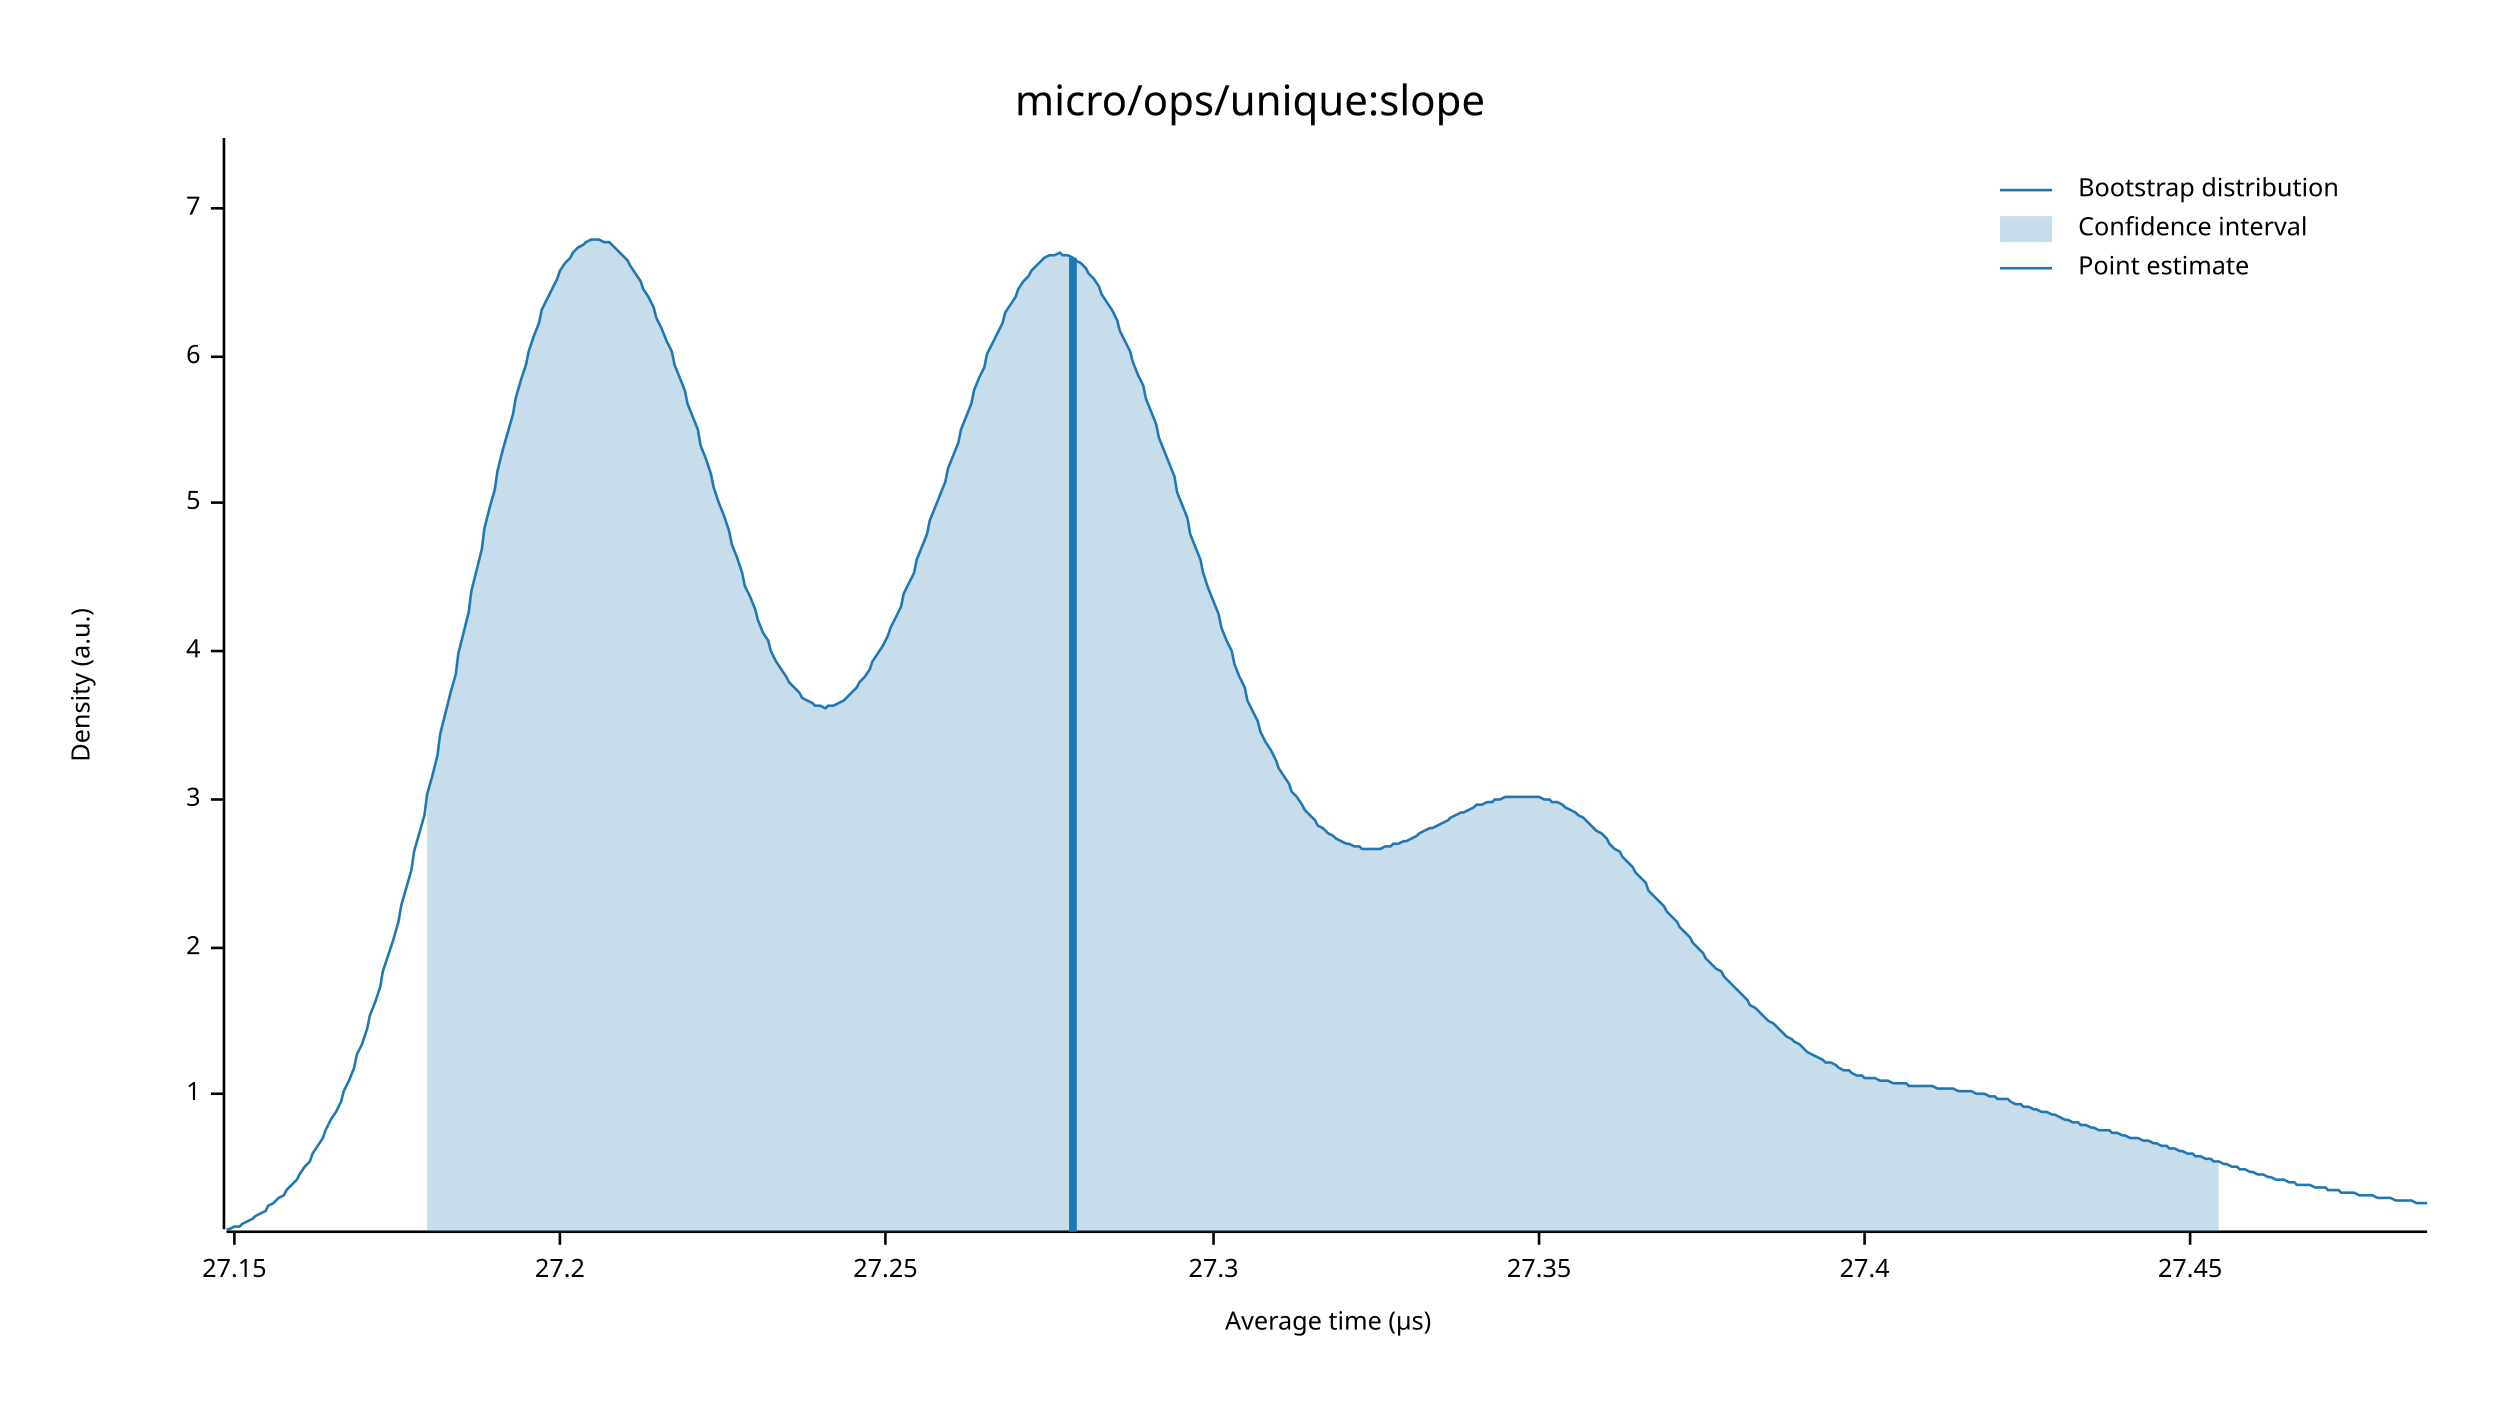
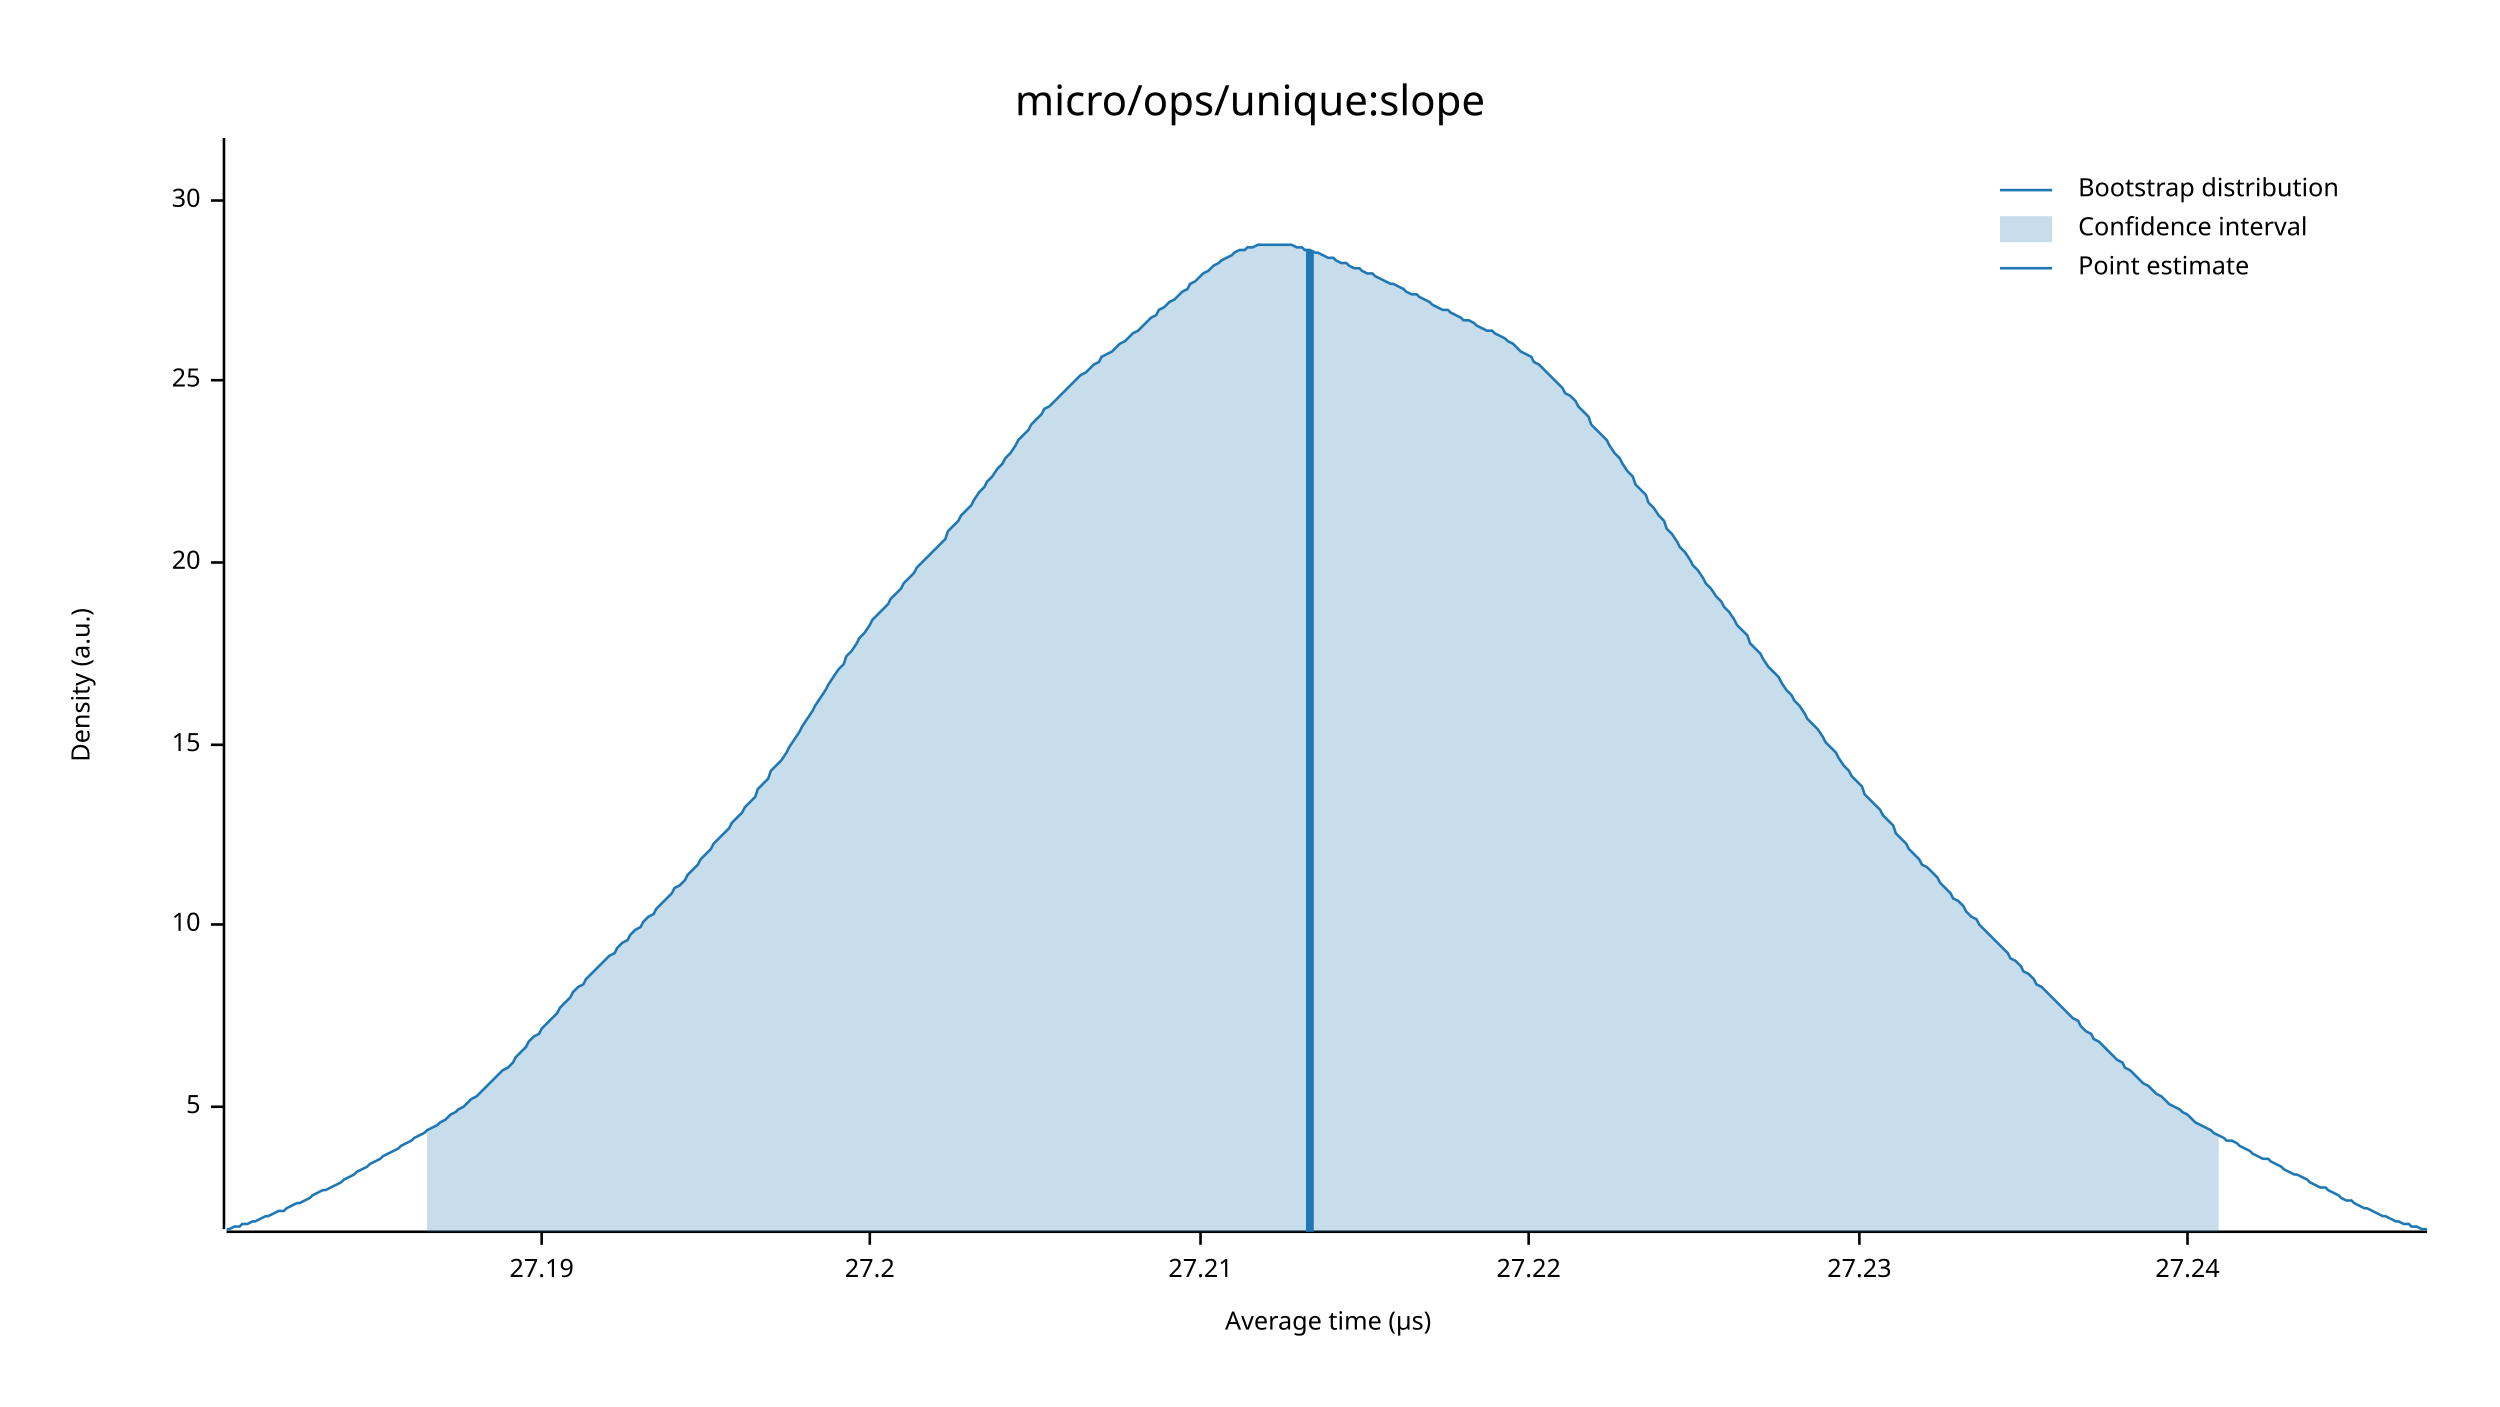
<svg xmlns="http://www.w3.org/2000/svg" width="960" height="540" viewBox="0 0 960 540">
  <text x="480" y="32" dy="0.76em" text-anchor="middle" font-family="sans-serif" font-size="16.129" opacity="1" fill="#000000">
micro/ops/unique:slope
</text>
  <text x="27" y="263" dy="0.76em" text-anchor="middle" font-family="sans-serif" font-size="9.677" opacity="1" fill="#000000" transform="rotate(270, 27, 263)">
Density (a.u.)
</text>
  <text x="510" y="513" dy="-0.5ex" text-anchor="middle" font-family="sans-serif" font-size="9.677" opacity="1" fill="#000000">
Average time (µs)
</text>
  <polyline fill="none" opacity="1" stroke="#000000" stroke-width="1" points="86,53 86,472 " />
-   <text x="77" y="420" dy="0.5ex" text-anchor="end" font-family="sans-serif" font-size="9.677" opacity="1" fill="#000000">
- 1
- </text>
-   <polyline fill="none" opacity="1" stroke="#000000" stroke-width="1" points="81,420 86,420 " />
-   <text x="77" y="364" dy="0.5ex" text-anchor="end" font-family="sans-serif" font-size="9.677" opacity="1" fill="#000000">
- 2
- </text>
-   <polyline fill="none" opacity="1" stroke="#000000" stroke-width="1" points="81,364 86,364 " />
-   <text x="77" y="307" dy="0.5ex" text-anchor="end" font-family="sans-serif" font-size="9.677" opacity="1" fill="#000000">
- 3
- </text>
-   <polyline fill="none" opacity="1" stroke="#000000" stroke-width="1" points="81,307 86,307 " />
-   <text x="77" y="250" dy="0.5ex" text-anchor="end" font-family="sans-serif" font-size="9.677" opacity="1" fill="#000000">
- 4
- </text>
-   <polyline fill="none" opacity="1" stroke="#000000" stroke-width="1" points="81,250 86,250 " />
-   <text x="77" y="193" dy="0.5ex" text-anchor="end" font-family="sans-serif" font-size="9.677" opacity="1" fill="#000000">
+   <text x="77" y="425" dy="0.5ex" text-anchor="end" font-family="sans-serif" font-size="9.677" opacity="1" fill="#000000">
5
</text>
-   <polyline fill="none" opacity="1" stroke="#000000" stroke-width="1" points="81,193 86,193 " />
-   <text x="77" y="137" dy="0.5ex" text-anchor="end" font-family="sans-serif" font-size="9.677" opacity="1" fill="#000000">
- 6
+   <polyline fill="none" opacity="1" stroke="#000000" stroke-width="1" points="81,425 86,425 " />
+   <text x="77" y="355" dy="0.5ex" text-anchor="end" font-family="sans-serif" font-size="9.677" opacity="1" fill="#000000">
+ 10
</text>
-   <polyline fill="none" opacity="1" stroke="#000000" stroke-width="1" points="81,137 86,137 " />
-   <text x="77" y="80" dy="0.5ex" text-anchor="end" font-family="sans-serif" font-size="9.677" opacity="1" fill="#000000">
- 7
+   <polyline fill="none" opacity="1" stroke="#000000" stroke-width="1" points="81,355 86,355 " />
+   <text x="77" y="286" dy="0.5ex" text-anchor="end" font-family="sans-serif" font-size="9.677" opacity="1" fill="#000000">
+ 15
</text>
-   <polyline fill="none" opacity="1" stroke="#000000" stroke-width="1" points="81,80 86,80 " />
+   <polyline fill="none" opacity="1" stroke="#000000" stroke-width="1" points="81,286 86,286 " />
+   <text x="77" y="216" dy="0.5ex" text-anchor="end" font-family="sans-serif" font-size="9.677" opacity="1" fill="#000000">
+ 20
+ </text>
+   <polyline fill="none" opacity="1" stroke="#000000" stroke-width="1" points="81,216 86,216 " />
+   <text x="77" y="146" dy="0.5ex" text-anchor="end" font-family="sans-serif" font-size="9.677" opacity="1" fill="#000000">
+ 25
+ </text>
+   <polyline fill="none" opacity="1" stroke="#000000" stroke-width="1" points="81,146 86,146 " />
+   <text x="77" y="77" dy="0.5ex" text-anchor="end" font-family="sans-serif" font-size="9.677" opacity="1" fill="#000000">
+ 30
+ </text>
+   <polyline fill="none" opacity="1" stroke="#000000" stroke-width="1" points="81,77 86,77 " />
  <polyline fill="none" opacity="1" stroke="#000000" stroke-width="1" points="87,473 932,473 " />
-   <text x="90" y="483" dy="0.76em" text-anchor="middle" font-family="sans-serif" font-size="9.677" opacity="1" fill="#000000">
- 27.15
+   <text x="208" y="483" dy="0.76em" text-anchor="middle" font-family="sans-serif" font-size="9.677" opacity="1" fill="#000000">
+ 27.19
</text>
-   <polyline fill="none" opacity="1" stroke="#000000" stroke-width="1" points="90,473 90,478 " />
-   <text x="215" y="483" dy="0.76em" text-anchor="middle" font-family="sans-serif" font-size="9.677" opacity="1" fill="#000000">
+   <polyline fill="none" opacity="1" stroke="#000000" stroke-width="1" points="208,473 208,478 " />
+   <text x="334" y="483" dy="0.76em" text-anchor="middle" font-family="sans-serif" font-size="9.677" opacity="1" fill="#000000">
27.2
</text>
-   <polyline fill="none" opacity="1" stroke="#000000" stroke-width="1" points="215,473 215,478 " />
-   <text x="340" y="483" dy="0.76em" text-anchor="middle" font-family="sans-serif" font-size="9.677" opacity="1" fill="#000000">
- 27.25
+   <polyline fill="none" opacity="1" stroke="#000000" stroke-width="1" points="334,473 334,478 " />
+   <text x="461" y="483" dy="0.76em" text-anchor="middle" font-family="sans-serif" font-size="9.677" opacity="1" fill="#000000">
+ 27.21
</text>
-   <polyline fill="none" opacity="1" stroke="#000000" stroke-width="1" points="340,473 340,478 " />
-   <text x="466" y="483" dy="0.76em" text-anchor="middle" font-family="sans-serif" font-size="9.677" opacity="1" fill="#000000">
- 27.3
+   <polyline fill="none" opacity="1" stroke="#000000" stroke-width="1" points="461,473 461,478 " />
+   <text x="587" y="483" dy="0.76em" text-anchor="middle" font-family="sans-serif" font-size="9.677" opacity="1" fill="#000000">
+ 27.22
</text>
-   <polyline fill="none" opacity="1" stroke="#000000" stroke-width="1" points="466,473 466,478 " />
-   <text x="591" y="483" dy="0.76em" text-anchor="middle" font-family="sans-serif" font-size="9.677" opacity="1" fill="#000000">
- 27.35
+   <polyline fill="none" opacity="1" stroke="#000000" stroke-width="1" points="587,473 587,478 " />
+   <text x="714" y="483" dy="0.76em" text-anchor="middle" font-family="sans-serif" font-size="9.677" opacity="1" fill="#000000">
+ 27.23
</text>
-   <polyline fill="none" opacity="1" stroke="#000000" stroke-width="1" points="591,473 591,478 " />
-   <text x="716" y="483" dy="0.76em" text-anchor="middle" font-family="sans-serif" font-size="9.677" opacity="1" fill="#000000">
- 27.4
+   <polyline fill="none" opacity="1" stroke="#000000" stroke-width="1" points="714,473 714,478 " />
+   <text x="840" y="483" dy="0.76em" text-anchor="middle" font-family="sans-serif" font-size="9.677" opacity="1" fill="#000000">
+ 27.24
</text>
-   <polyline fill="none" opacity="1" stroke="#000000" stroke-width="1" points="716,473 716,478 " />
-   <text x="841" y="483" dy="0.76em" text-anchor="middle" font-family="sans-serif" font-size="9.677" opacity="1" fill="#000000">
- 27.45
- </text>
-   <polyline fill="none" opacity="1" stroke="#000000" stroke-width="1" points="841,473 841,478 " />
-   <polyline fill="none" opacity="1" stroke="#1F78B4" stroke-width="1" points="87,472 88,472 90,471 92,471 93,470 95,469 97,468 98,467 100,466 102,465 103,463 105,462 107,460 109,459 110,457 112,455 114,453 115,451 117,448 119,446 120,443 122,440 124,437 125,434 127,430 129,427 131,423 132,419 134,415 136,410 137,405 139,401 141,395 142,390 144,385 146,379 147,373 149,367 151,361 153,354 154,348 156,341 158,334 159,327 161,320 163,313 164,305 166,298 168,290 169,282 171,274 173,266 175,259 176,251 178,243 180,235 181,227 183,219 185,211 186,203 188,195 190,188 191,181 193,173 195,166 197,159 198,153 200,146 202,140 203,135 205,129 207,124 208,119 210,115 212,111 214,107 215,104 217,101 219,99 220,97 222,95 224,94 225,93 227,92 229,92 230,92 232,93 234,93 236,95 237,96 239,98 241,100 242,102 244,105 246,108 247,111 249,114 251,118 252,122 254,126 256,131 258,135 259,140 261,145 263,150 264,155 266,160 268,165 269,171 271,176 273,182 274,187 276,193 278,198 280,204 281,209 283,214 285,220 286,225 288,229 290,234 291,238 293,243 295,246 296,250 298,254 300,257 302,260 303,262 305,264 307,266 308,268 310,269 312,270 313,271 315,271 317,272 318,271 320,271 322,270 324,269 325,268 327,266 329,264 330,262 332,260 334,257 335,254 337,251 339,248 341,244 342,241 344,237 346,233 347,228 349,224 351,220 352,215 354,210 356,205 357,200 359,195 361,190 363,185 364,180 366,175 368,170 369,165 371,160 373,155 374,150 376,145 378,141 379,136 381,132 383,128 385,124 386,120 388,117 390,114 391,111 393,108 395,106 396,104 398,102 400,100 401,99 403,98 405,98 407,97 408,98 410,98 412,99 413,100 415,101 417,103 418,105 420,107 422,110 423,113 425,116 427,119 429,123 430,127 432,131 434,135 435,139 437,144 439,148 440,153 442,158 444,163 445,168 447,173 449,178 451,183 452,189 454,194 456,199 457,205 459,210 461,215 462,220 464,226 466,231 468,236 469,241 471,246 473,250 474,255 476,260 478,264 479,269 481,273 483,277 484,281 486,285 488,288 490,292 491,295 493,298 495,301 496,304 498,306 500,309 501,311 503,313 505,315 506,317 508,318 510,320 512,321 513,322 515,323 517,324 518,324 520,325 522,325 523,326 525,326 527,326 528,326 530,326 532,325 534,325 535,324 537,324 539,323 540,323 542,322 544,321 545,320 547,319 549,318 550,318 552,317 554,316 556,315 557,314 559,313 561,312 562,312 564,311 566,310 567,309 569,309 571,308 573,308 574,307 576,307 578,306 579,306 581,306 583,306 584,306 586,306 588,306 589,306 591,306 593,307 595,307 596,308 598,308 600,309 601,310 603,311 605,312 606,313 608,314 610,316 611,317 613,319 615,320 617,322 618,324 620,326 622,327 623,329 625,331 627,333 628,335 630,337 632,339 633,342 635,344 637,346 639,348 640,350 642,352 644,354 645,356 647,358 649,360 650,362 652,364 654,366 655,368 657,370 659,372 661,373 662,375 664,377 666,379 667,380 669,382 671,384 672,386 674,387 676,389 677,390 679,392 681,393 683,395 684,396 686,398 688,399 689,400 691,401 693,403 694,404 696,405 698,406 700,407 701,408 703,408 705,409 706,410 708,411 710,411 711,412 713,413 715,413 716,414 718,414 720,414 722,415 723,415 725,415 727,416 728,416 730,416 732,416 733,417 735,417 737,417 738,417 740,417 742,417 744,418 745,418 747,418 749,418 750,418 752,419 754,419 755,419 757,419 759,420 760,420 762,420 764,421 766,421 767,422 769,422 771,422 772,423 774,424 776,424 777,425 779,425 781,426 782,426 784,427 786,427 788,428 789,428 791,429 793,430 794,430 796,431 798,431 799,432 801,432 803,433 804,433 806,434 808,434 810,434 811,435 813,435 815,436 816,436 818,437 820,437 821,437 823,438 825,438 827,439 828,439 830,440 832,440 833,441 835,441 837,442 838,442 840,443 842,443 843,444 845,444 847,445 849,445 850,446 852,446 854,447 855,447 857,448 859,448 860,449 862,449 864,450 865,450 867,451 869,451 871,452 872,452 874,453 876,453 877,453 879,454 881,454 882,455 884,455 886,455 887,455 889,456 891,456 893,456 894,457 896,457 898,457 899,458 901,458 903,458 904,458 906,459 908,459 909,459 911,459 913,460 915,460 916,460 918,460 920,461 921,461 923,461 925,461 926,461 928,462 930,462 932,462 " />
-   <polygon opacity="0.25" fill="#1F78B4" points="164,305 166,298 168,290 169,282 171,274 173,266 175,259 176,251 178,243 180,235 181,227 183,219 185,211 186,203 188,195 190,188 191,181 193,173 195,166 197,159 198,153 200,146 202,140 203,135 205,129 207,124 208,119 210,115 212,111 214,107 215,104 217,101 219,99 220,97 222,95 224,94 225,93 227,92 229,92 230,92 232,93 234,93 236,95 237,96 239,98 241,100 242,102 244,105 246,108 247,111 249,114 251,118 252,122 254,126 256,131 258,135 259,140 261,145 263,150 264,155 266,160 268,165 269,171 271,176 273,182 274,187 276,193 278,198 280,204 281,209 283,214 285,220 286,225 288,229 290,234 291,238 293,243 295,246 296,250 298,254 300,257 302,260 303,262 305,264 307,266 308,268 310,269 312,270 313,271 315,271 317,272 318,271 320,271 322,270 324,269 325,268 327,266 329,264 330,262 332,260 334,257 335,254 337,251 339,248 341,244 342,241 344,237 346,233 347,228 349,224 351,220 352,215 354,210 356,205 357,200 359,195 361,190 363,185 364,180 366,175 368,170 369,165 371,160 373,155 374,150 376,145 378,141 379,136 381,132 383,128 385,124 386,120 388,117 390,114 391,111 393,108 395,106 396,104 398,102 400,100 401,99 403,98 405,98 407,97 408,98 410,98 412,99 413,100 415,101 417,103 418,105 420,107 422,110 423,113 425,116 427,119 429,123 430,127 432,131 434,135 435,139 437,144 439,148 440,153 442,158 444,163 445,168 447,173 449,178 451,183 452,189 454,194 456,199 457,205 459,210 461,215 462,220 464,226 466,231 468,236 469,241 471,246 473,250 474,255 476,260 478,264 479,269 481,273 483,277 484,281 486,285 488,288 490,292 491,295 493,298 495,301 496,304 498,306 500,309 501,311 503,313 505,315 506,317 508,318 510,320 512,321 513,322 515,323 517,324 518,324 520,325 522,325 523,326 525,326 527,326 528,326 530,326 532,325 534,325 535,324 537,324 539,323 540,323 542,322 544,321 545,320 547,319 549,318 550,318 552,317 554,316 556,315 557,314 559,313 561,312 562,312 564,311 566,310 567,309 569,309 571,308 573,308 574,307 576,307 578,306 579,306 581,306 583,306 584,306 586,306 588,306 589,306 591,306 593,307 595,307 596,308 598,308 600,309 601,310 603,311 605,312 606,313 608,314 610,316 611,317 613,319 615,320 617,322 618,324 620,326 622,327 623,329 625,331 627,333 628,335 630,337 632,339 633,342 635,344 637,346 639,348 640,350 642,352 644,354 645,356 647,358 649,360 650,362 652,364 654,366 655,368 657,370 659,372 661,373 662,375 664,377 666,379 667,380 669,382 671,384 672,386 674,387 676,389 677,390 679,392 681,393 683,395 684,396 686,398 688,399 689,400 691,401 693,403 694,404 696,405 698,406 700,407 701,408 703,408 705,409 706,410 708,411 710,411 711,412 713,413 715,413 716,414 718,414 720,414 722,415 723,415 725,415 727,416 728,416 730,416 732,416 733,417 735,417 737,417 738,417 740,417 742,417 744,418 745,418 747,418 749,418 750,418 752,419 754,419 755,419 757,419 759,420 760,420 762,420 764,421 766,421 767,422 769,422 771,422 772,423 774,424 776,424 777,425 779,425 781,426 782,426 784,427 786,427 788,428 789,428 791,429 793,430 794,430 796,431 798,431 799,432 801,432 803,433 804,433 806,434 808,434 810,434 811,435 813,435 815,436 816,436 818,437 820,437 821,437 823,438 825,438 827,439 828,439 830,440 832,440 833,441 835,441 837,442 838,442 840,443 842,443 843,444 845,444 847,445 849,445 850,446 852,446 852,473 164,473 " />
-   <polyline fill="none" opacity="1" stroke="#1F78B4" stroke-width="3" points="412,473 412,99 " />
+   <polyline fill="none" opacity="1" stroke="#000000" stroke-width="1" points="840,473 840,478 " />
+   <polyline fill="none" opacity="1" stroke="#1F78B4" stroke-width="1" points="87,472 88,472 90,471 92,471 93,470 95,470 97,469 98,469 100,468 102,467 103,467 105,466 107,465 109,465 110,464 112,463 114,462 115,462 117,461 119,460 120,459 122,458 124,457 125,457 127,456 129,455 131,454 132,453 134,452 136,451 137,450 139,449 141,448 142,447 144,446 146,445 147,444 149,443 151,442 153,441 154,440 156,439 158,438 159,437 161,436 163,435 164,434 166,433 168,432 169,431 171,430 173,428 175,427 176,426 178,425 180,423 181,422 183,421 185,419 186,418 188,416 190,414 191,413 193,411 195,410 197,408 198,406 200,404 202,402 203,400 205,398 207,397 208,395 210,393 212,391 214,389 215,387 217,385 219,383 220,381 222,379 224,378 225,376 227,374 229,372 230,371 232,369 234,367 236,366 237,364 239,362 241,361 242,359 244,357 246,356 247,354 249,352 251,351 252,349 254,347 256,345 258,343 259,341 261,340 263,338 264,336 266,334 268,332 269,330 271,328 273,326 274,324 276,322 278,320 280,318 281,316 283,314 285,312 286,310 288,308 290,306 291,303 293,301 295,299 296,296 298,294 300,292 302,289 303,287 305,284 307,281 308,279 310,276 312,273 313,271 315,268 317,265 318,263 320,260 322,257 324,255 325,252 327,250 329,247 330,245 332,243 334,240 335,238 337,236 339,234 341,232 342,230 344,228 346,226 347,224 349,222 351,220 352,218 354,216 356,214 357,213 359,211 361,209 363,207 364,204 366,202 368,200 369,198 371,196 373,194 374,192 376,189 378,187 379,185 381,183 383,180 385,178 386,176 388,174 390,171 391,169 393,167 395,165 396,163 398,161 400,159 401,157 403,156 405,154 407,152 408,151 410,149 412,147 413,146 415,144 417,143 418,142 420,140 422,139 423,137 425,136 427,135 429,133 430,132 432,131 434,129 435,128 437,127 439,125 440,124 442,122 444,121 445,119 447,118 449,116 451,115 452,114 454,112 456,111 457,109 459,108 461,106 462,105 464,104 466,102 468,101 469,100 471,99 473,98 474,97 476,96 478,96 479,95 481,95 483,94 484,94 486,94 488,94 490,94 491,94 493,94 495,94 496,94 498,95 500,95 501,96 503,96 505,97 506,97 508,98 510,99 512,99 513,100 515,101 517,101 518,102 520,103 522,103 523,104 525,105 527,105 528,106 530,107 532,108 534,109 535,109 537,110 539,111 540,112 542,113 544,113 545,114 547,115 549,116 550,117 552,118 554,119 556,119 557,120 559,121 561,122 562,123 564,123 566,124 567,125 569,126 571,127 573,127 574,128 576,129 578,130 579,131 581,132 583,134 584,135 586,136 588,137 589,139 591,140 593,142 595,144 596,145 598,147 600,149 601,151 603,152 605,154 606,156 608,158 610,160 611,163 613,165 615,167 617,169 618,171 620,174 622,176 623,178 625,181 627,183 628,186 630,188 632,190 633,193 635,195 637,198 639,200 640,203 642,205 644,208 645,210 647,212 649,215 650,217 652,219 654,222 655,224 657,226 659,229 661,231 662,233 664,235 666,238 667,240 669,242 671,244 672,247 674,249 676,251 677,253 679,256 681,258 683,260 684,262 686,265 688,267 689,269 691,271 693,274 694,276 696,278 698,280 700,283 701,285 703,287 705,289 706,291 708,294 710,296 711,298 713,300 715,302 716,305 718,307 720,309 722,311 723,313 725,315 727,317 728,320 730,322 732,324 733,326 735,328 737,330 738,332 740,333 742,335 744,337 745,339 747,341 749,343 750,345 752,346 754,348 755,350 757,352 759,353 760,355 762,357 764,359 766,361 767,362 769,364 771,366 772,368 774,369 776,371 777,373 779,374 781,376 782,378 784,379 786,381 788,383 789,384 791,386 793,388 794,389 796,391 798,392 799,394 801,396 803,397 804,399 806,400 808,402 810,404 811,405 813,407 815,408 816,410 818,411 820,413 821,414 823,416 825,417 827,419 828,420 830,421 832,423 833,424 835,425 837,426 838,427 840,428 842,430 843,431 845,432 847,433 849,434 850,435 852,436 854,437 855,438 857,438 859,439 860,440 862,441 864,442 865,443 867,444 869,445 871,445 872,446 874,447 876,448 877,449 879,450 881,451 882,451 884,452 886,453 887,454 889,455 891,456 893,456 894,457 896,458 898,459 899,460 901,461 903,461 904,462 906,463 908,464 909,464 911,465 913,466 915,467 916,467 918,468 920,469 921,469 923,470 925,470 926,471 928,471 930,472 932,472 " />
+   <polygon opacity="0.25" fill="#1F78B4" points="164,434 166,433 168,432 169,431 171,430 173,428 175,427 176,426 178,425 180,423 181,422 183,421 185,419 186,418 188,416 190,414 191,413 193,411 195,410 197,408 198,406 200,404 202,402 203,400 205,398 207,397 208,395 210,393 212,391 214,389 215,387 217,385 219,383 220,381 222,379 224,378 225,376 227,374 229,372 230,371 232,369 234,367 236,366 237,364 239,362 241,361 242,359 244,357 246,356 247,354 249,352 251,351 252,349 254,347 256,345 258,343 259,341 261,340 263,338 264,336 266,334 268,332 269,330 271,328 273,326 274,324 276,322 278,320 280,318 281,316 283,314 285,312 286,310 288,308 290,306 291,303 293,301 295,299 296,296 298,294 300,292 302,289 303,287 305,284 307,281 308,279 310,276 312,273 313,271 315,268 317,265 318,263 320,260 322,257 324,255 325,252 327,250 329,247 330,245 332,243 334,240 335,238 337,236 339,234 341,232 342,230 344,228 346,226 347,224 349,222 351,220 352,218 354,216 356,214 357,213 359,211 361,209 363,207 364,204 366,202 368,200 369,198 371,196 373,194 374,192 376,189 378,187 379,185 381,183 383,180 385,178 386,176 388,174 390,171 391,169 393,167 395,165 396,163 398,161 400,159 401,157 403,156 405,154 407,152 408,151 410,149 412,147 413,146 415,144 417,143 418,142 420,140 422,139 423,137 425,136 427,135 429,133 430,132 432,131 434,129 435,128 437,127 439,125 440,124 442,122 444,121 445,119 447,118 449,116 451,115 452,114 454,112 456,111 457,109 459,108 461,106 462,105 464,104 466,102 468,101 469,100 471,99 473,98 474,97 476,96 478,96 479,95 481,95 483,94 484,94 486,94 488,94 490,94 491,94 493,94 495,94 496,94 498,95 500,95 501,96 503,96 505,97 506,97 508,98 510,99 512,99 513,100 515,101 517,101 518,102 520,103 522,103 523,104 525,105 527,105 528,106 530,107 532,108 534,109 535,109 537,110 539,111 540,112 542,113 544,113 545,114 547,115 549,116 550,117 552,118 554,119 556,119 557,120 559,121 561,122 562,123 564,123 566,124 567,125 569,126 571,127 573,127 574,128 576,129 578,130 579,131 581,132 583,134 584,135 586,136 588,137 589,139 591,140 593,142 595,144 596,145 598,147 600,149 601,151 603,152 605,154 606,156 608,158 610,160 611,163 613,165 615,167 617,169 618,171 620,174 622,176 623,178 625,181 627,183 628,186 630,188 632,190 633,193 635,195 637,198 639,200 640,203 642,205 644,208 645,210 647,212 649,215 650,217 652,219 654,222 655,224 657,226 659,229 661,231 662,233 664,235 666,238 667,240 669,242 671,244 672,247 674,249 676,251 677,253 679,256 681,258 683,260 684,262 686,265 688,267 689,269 691,271 693,274 694,276 696,278 698,280 700,283 701,285 703,287 705,289 706,291 708,294 710,296 711,298 713,300 715,302 716,305 718,307 720,309 722,311 723,313 725,315 727,317 728,320 730,322 732,324 733,326 735,328 737,330 738,332 740,333 742,335 744,337 745,339 747,341 749,343 750,345 752,346 754,348 755,350 757,352 759,353 760,355 762,357 764,359 766,361 767,362 769,364 771,366 772,368 774,369 776,371 777,373 779,374 781,376 782,378 784,379 786,381 788,383 789,384 791,386 793,388 794,389 796,391 798,392 799,394 801,396 803,397 804,399 806,400 808,402 810,404 811,405 813,407 815,408 816,410 818,411 820,413 821,414 823,416 825,417 827,419 828,420 830,421 832,423 833,424 835,425 837,426 838,427 840,428 842,430 843,431 845,432 847,433 849,434 850,435 852,436 852,473 164,473 " />
+   <polyline fill="none" opacity="1" stroke="#1F78B4" stroke-width="3" points="503,473 503,96 " />
  <text x="798" y="68" dy="0.76em" text-anchor="start" font-family="sans-serif" font-size="9.677" opacity="1" fill="#000000">
Bootstrap distribution
</text>
  <text x="798" y="83" dy="0.76em" text-anchor="start" font-family="sans-serif" font-size="9.677" opacity="1" fill="#000000">
Confidence interval
</text>
  <text x="798" y="98" dy="0.76em" text-anchor="start" font-family="sans-serif" font-size="9.677" opacity="1" fill="#000000">
Point estimate
</text>
  <polyline fill="none" opacity="1" stroke="#1F78B4" stroke-width="1" points="768,73 788,73 " />
  <rect x="768" y="83" width="20" height="10" opacity="0.25" fill="#1F78B4" stroke="none" />
  <polyline fill="none" opacity="1" stroke="#1F78B4" stroke-width="1" points="768,103 788,103 " />
</svg>
